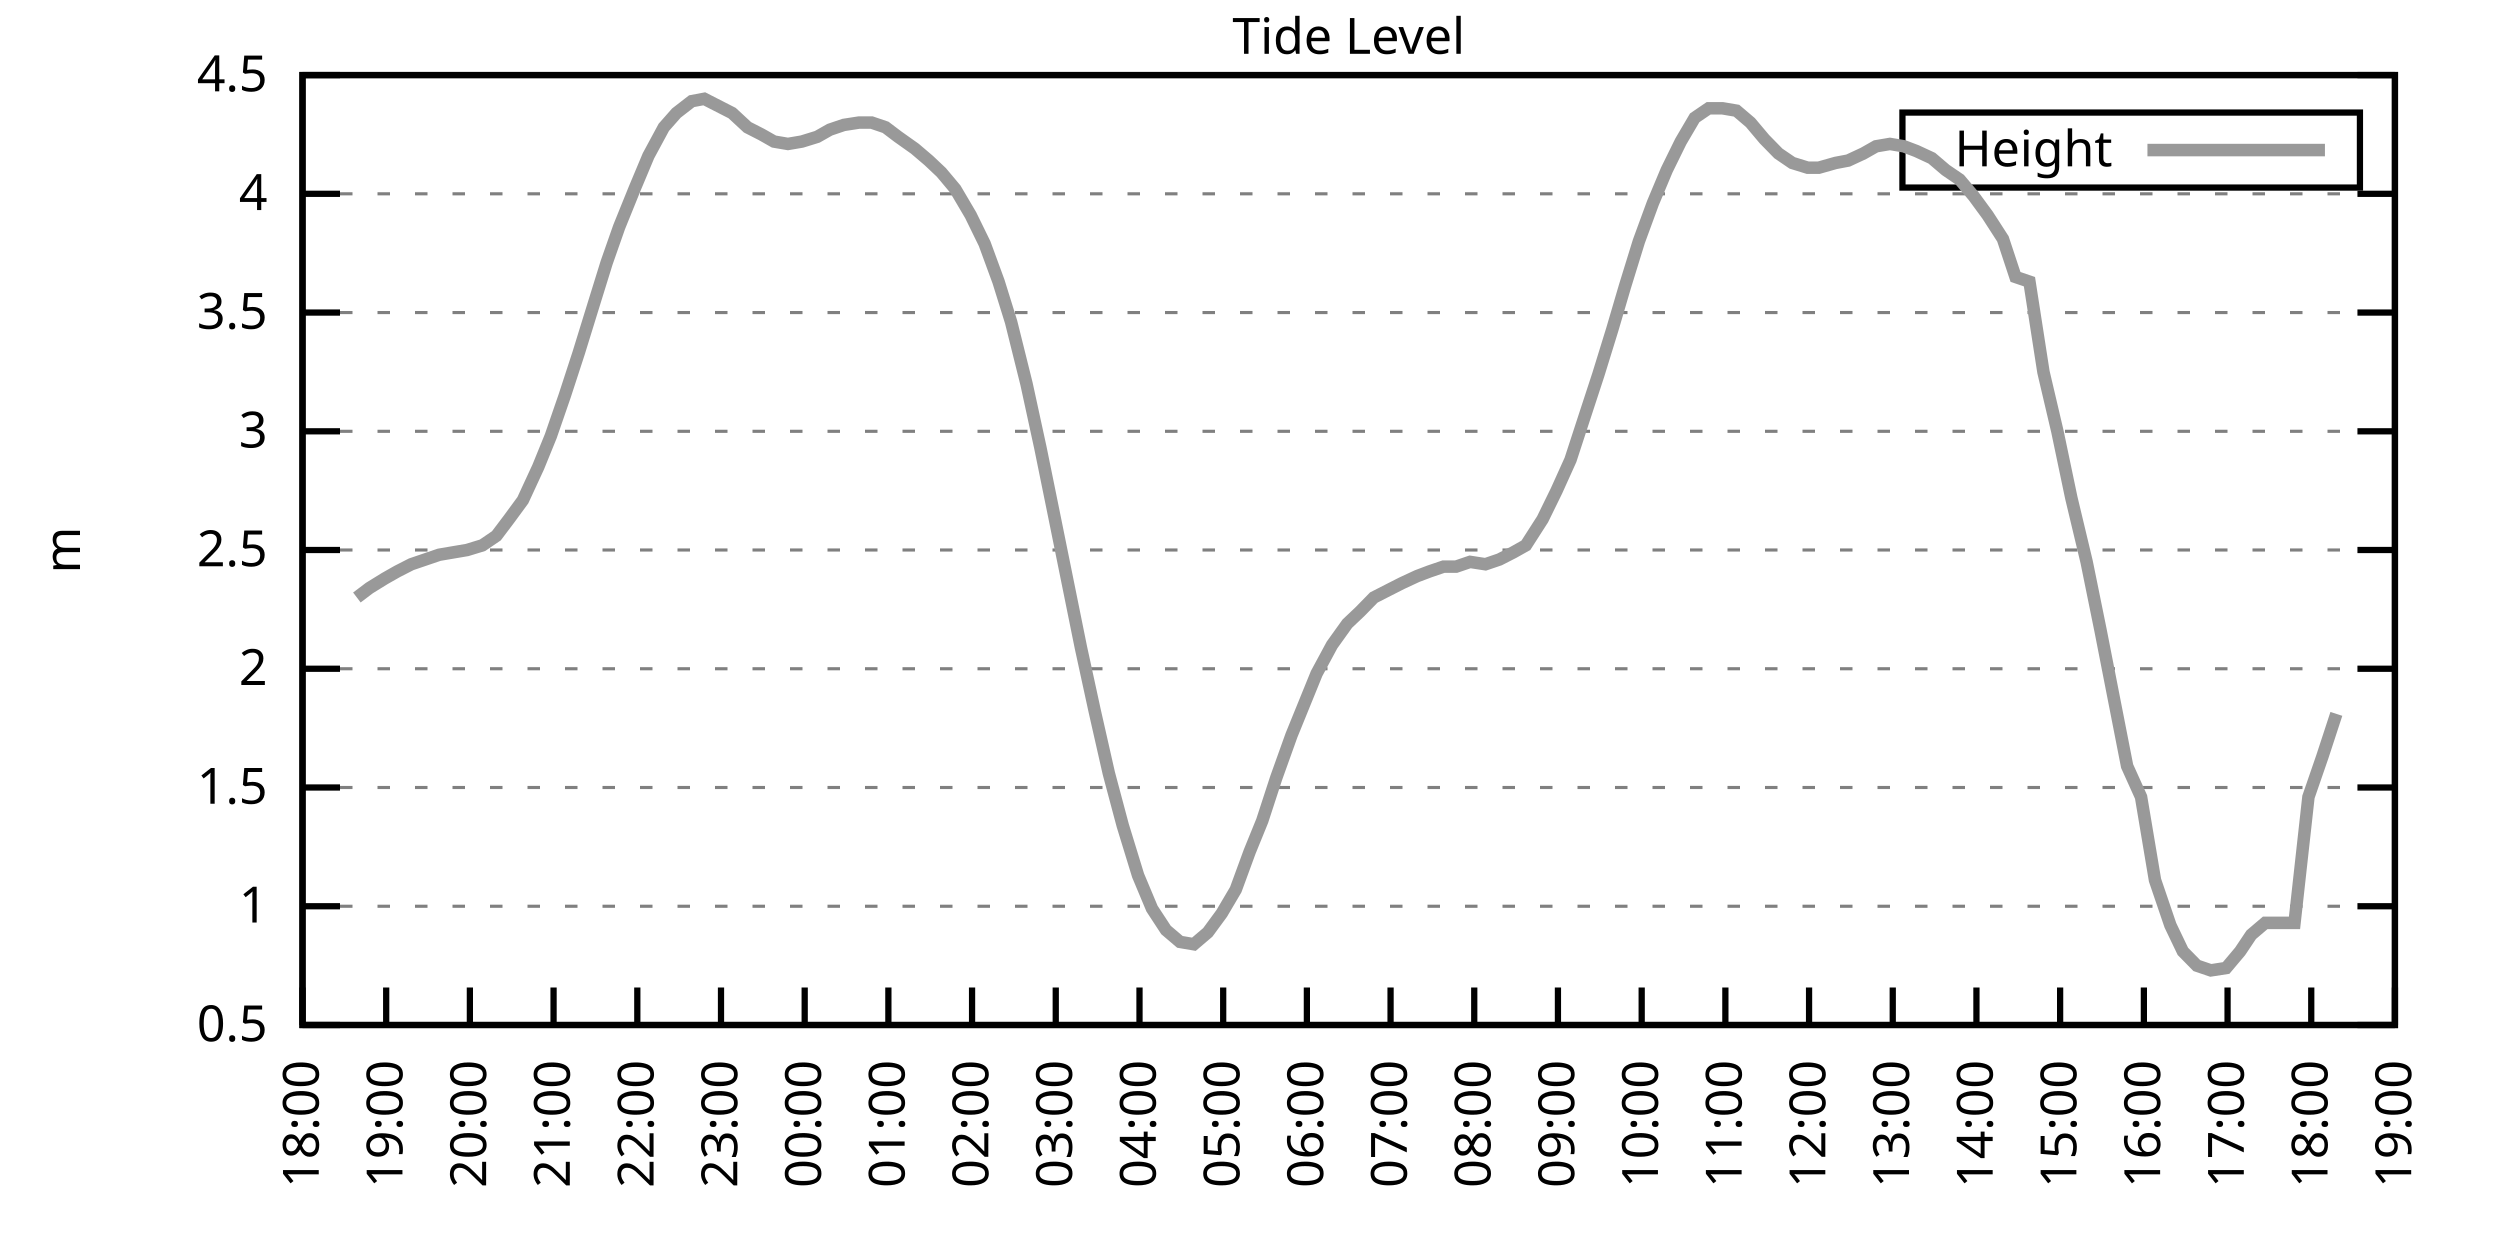
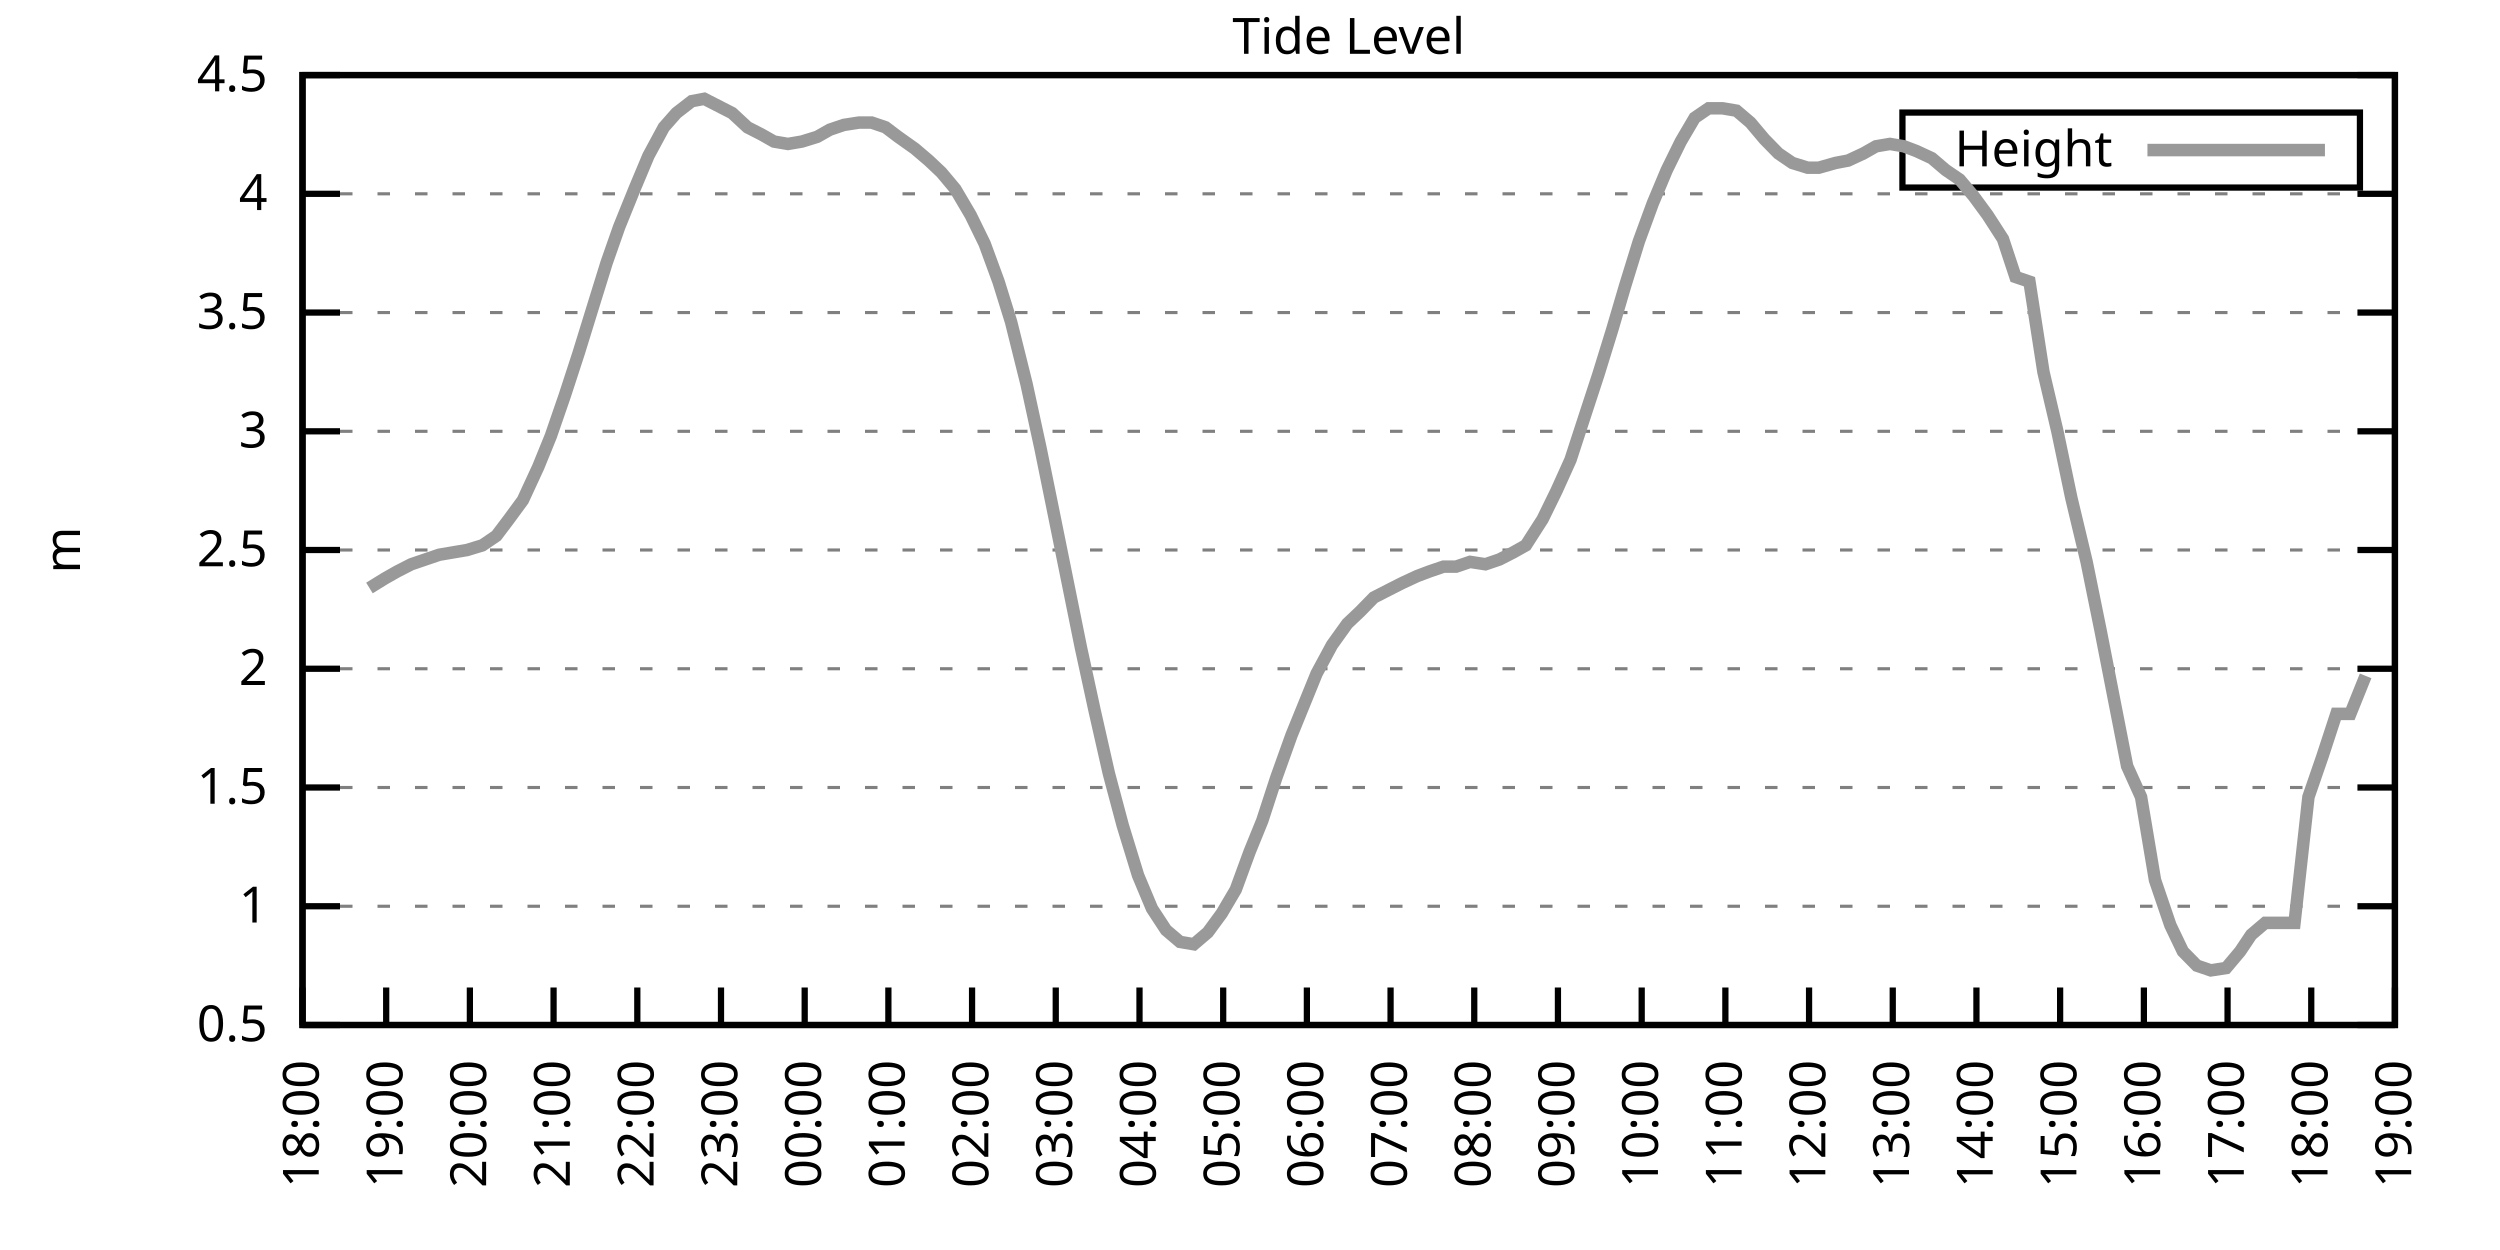
<svg xmlns="http://www.w3.org/2000/svg" xmlns:xlink="http://www.w3.org/1999/xlink" width="400" height="200" viewBox="0 0 400 200">
  <g id="gnuplot_canvas">
    <rect x="0" y="0" width="400" height="200" fill="none" />
    <defs>
      <circle id="gpDot" r="0.5" stroke-width="0.5" stroke="currentColor" />
      <path id="gpPt0" stroke-width="0.333" stroke="currentColor" d="M-1,0 h2 M0,-1 v2" />
      <path id="gpPt1" stroke-width="0.333" stroke="currentColor" d="M-1,-1 L1,1 M1,-1 L-1,1" />
      <path id="gpPt2" stroke-width="0.333" stroke="currentColor" d="M-1,0 L1,0 M0,-1 L0,1 M-1,-1 L1,1 M-1,1 L1,-1" />
      <rect id="gpPt3" stroke-width="0.333" stroke="currentColor" x="-1" y="-1" width="2" height="2" />
      <rect id="gpPt4" stroke-width="0.333" stroke="currentColor" fill="currentColor" x="-1" y="-1" width="2" height="2" />
      <circle id="gpPt5" stroke-width="0.333" stroke="currentColor" cx="0" cy="0" r="1" />
      <use xlink:href="#gpPt5" id="gpPt6" fill="currentColor" stroke="none" />
      <path id="gpPt7" stroke-width="0.333" stroke="currentColor" d="M0,-1.33 L-1.33,0.67 L1.33,0.67 z" />
      <use xlink:href="#gpPt7" id="gpPt8" fill="currentColor" stroke="none" />
      <use xlink:href="#gpPt7" id="gpPt9" stroke="currentColor" transform="rotate(180)" />
      <use xlink:href="#gpPt9" id="gpPt10" fill="currentColor" stroke="none" />
      <use xlink:href="#gpPt3" id="gpPt11" stroke="currentColor" transform="rotate(45)" />
      <use xlink:href="#gpPt11" id="gpPt12" fill="currentColor" stroke="none" />
      <path id="gpPt13" stroke-width="0.333" stroke="currentColor" d="M0,1.330 L1.265,0.411 L0.782,-1.067 L-0.782,-1.076 L-1.265,0.411 z" />
      <use xlink:href="#gpPt13" id="gpPt14" fill="currentColor" stroke="none" />
      <filter id="textbox" filterUnits="objectBoundingBox" x="0" y="0" height="1" width="1">
        <feFlood flood-color="white" flood-opacity="1" result="bgnd" />
        <feComposite in="SourceGraphic" in2="bgnd" operator="atop" />
      </filter>
      <filter id="greybox" filterUnits="objectBoundingBox" x="0" y="0" height="1" width="1">
        <feFlood flood-color="lightgrey" flood-opacity="1" result="grey" />
        <feComposite in="SourceGraphic" in2="grey" operator="atop" />
      </filter>
    </defs>
    <g fill="none" color="white" stroke="currentColor" stroke-width="1.00" stroke-linecap="butt" stroke-linejoin="miter">
</g>
    <g fill="none" color="black" stroke="currentColor" stroke-width="1.00" stroke-linecap="butt" stroke-linejoin="miter">
      <g stroke="none" shape-rendering="crispEdges">
        <polygon fill="rgb(255, 255, 255)" points="48.40,164.00 383.18,164.00 383.18,12.02 48.40,12.02 " />
      </g>
    </g>
    <g fill="none" color="black" stroke="currentColor" stroke-width="1.00" stroke-linecap="butt" stroke-linejoin="miter">
</g>
    <g fill="none" color="black" stroke="black" stroke-width="0.50" stroke-linecap="butt" stroke-linejoin="miter">
</g>
    <g fill="none" color="gray" stroke="currentColor" stroke-width="0.50" stroke-linecap="butt" stroke-linejoin="miter">
      <path stroke="gray" stroke-dasharray="2,4" class="gridline" d="M48.40,164.00 L383.19,164.00  " />
    </g>
    <g fill="none" color="gray" stroke="gray" stroke-width="1.00" stroke-linecap="butt" stroke-linejoin="miter">
</g>
    <g fill="none" color="black" stroke="currentColor" stroke-width="1.00" stroke-linecap="butt" stroke-linejoin="miter">
      <path stroke="black" d="M48.40,164.00 L54.40,164.00 M383.19,164.00 L377.19,164.00  " />
      <g transform="translate(42.80,166.60)" stroke="none" fill="black" font-family="Sans" font-size="8.00" text-anchor="end">
        <text>
          <tspan font-family="Sans"> 0.5</tspan>
        </text>
      </g>
    </g>
    <g fill="none" color="black" stroke="currentColor" stroke-width="1.00" stroke-linecap="butt" stroke-linejoin="miter">
</g>
    <g fill="none" color="black" stroke="black" stroke-width="0.50" stroke-linecap="butt" stroke-linejoin="miter">
</g>
    <g fill="none" color="gray" stroke="currentColor" stroke-width="0.50" stroke-linecap="butt" stroke-linejoin="miter">
      <path stroke="gray" stroke-dasharray="2,4" class="gridline" d="M48.40,145.00 L383.19,145.00  " />
    </g>
    <g fill="none" color="gray" stroke="gray" stroke-width="1.00" stroke-linecap="butt" stroke-linejoin="miter">
</g>
    <g fill="none" color="black" stroke="currentColor" stroke-width="1.00" stroke-linecap="butt" stroke-linejoin="miter">
      <path stroke="black" d="M48.40,145.00 L54.40,145.00 M383.19,145.00 L377.19,145.00  " />
      <g transform="translate(42.80,147.60)" stroke="none" fill="black" font-family="Sans" font-size="8.00" text-anchor="end">
        <text>
          <tspan font-family="Sans"> 1</tspan>
        </text>
      </g>
    </g>
    <g fill="none" color="black" stroke="currentColor" stroke-width="1.00" stroke-linecap="butt" stroke-linejoin="miter">
</g>
    <g fill="none" color="black" stroke="black" stroke-width="0.50" stroke-linecap="butt" stroke-linejoin="miter">
</g>
    <g fill="none" color="gray" stroke="currentColor" stroke-width="0.50" stroke-linecap="butt" stroke-linejoin="miter">
      <path stroke="gray" stroke-dasharray="2,4" class="gridline" d="M48.40,126.00 L383.19,126.00  " />
    </g>
    <g fill="none" color="gray" stroke="gray" stroke-width="1.00" stroke-linecap="butt" stroke-linejoin="miter">
</g>
    <g fill="none" color="black" stroke="currentColor" stroke-width="1.00" stroke-linecap="butt" stroke-linejoin="miter">
      <path stroke="black" d="M48.40,126.00 L54.40,126.00 M383.19,126.00 L377.19,126.00  " />
      <g transform="translate(42.80,128.60)" stroke="none" fill="black" font-family="Sans" font-size="8.00" text-anchor="end">
        <text>
          <tspan font-family="Sans"> 1.5</tspan>
        </text>
      </g>
    </g>
    <g fill="none" color="black" stroke="currentColor" stroke-width="1.00" stroke-linecap="butt" stroke-linejoin="miter">
</g>
    <g fill="none" color="black" stroke="black" stroke-width="0.50" stroke-linecap="butt" stroke-linejoin="miter">
</g>
    <g fill="none" color="gray" stroke="currentColor" stroke-width="0.50" stroke-linecap="butt" stroke-linejoin="miter">
      <path stroke="gray" stroke-dasharray="2,4" class="gridline" d="M48.40,107.00 L383.19,107.00  " />
    </g>
    <g fill="none" color="gray" stroke="gray" stroke-width="1.00" stroke-linecap="butt" stroke-linejoin="miter">
</g>
    <g fill="none" color="black" stroke="currentColor" stroke-width="1.00" stroke-linecap="butt" stroke-linejoin="miter">
      <path stroke="black" d="M48.40,107.00 L54.40,107.00 M383.19,107.00 L377.19,107.00  " />
      <g transform="translate(42.80,109.60)" stroke="none" fill="black" font-family="Sans" font-size="8.00" text-anchor="end">
        <text>
          <tspan font-family="Sans"> 2</tspan>
        </text>
      </g>
    </g>
    <g fill="none" color="black" stroke="currentColor" stroke-width="1.00" stroke-linecap="butt" stroke-linejoin="miter">
</g>
    <g fill="none" color="black" stroke="black" stroke-width="0.50" stroke-linecap="butt" stroke-linejoin="miter">
</g>
    <g fill="none" color="gray" stroke="currentColor" stroke-width="0.50" stroke-linecap="butt" stroke-linejoin="miter">
      <path stroke="gray" stroke-dasharray="2,4" class="gridline" d="M48.40,88.00 L383.19,88.00  " />
    </g>
    <g fill="none" color="gray" stroke="gray" stroke-width="1.00" stroke-linecap="butt" stroke-linejoin="miter">
</g>
    <g fill="none" color="black" stroke="currentColor" stroke-width="1.00" stroke-linecap="butt" stroke-linejoin="miter">
      <path stroke="black" d="M48.40,88.00 L54.40,88.00 M383.19,88.00 L377.19,88.00  " />
      <g transform="translate(42.80,90.60)" stroke="none" fill="black" font-family="Sans" font-size="8.00" text-anchor="end">
        <text>
          <tspan font-family="Sans"> 2.5</tspan>
        </text>
      </g>
    </g>
    <g fill="none" color="black" stroke="currentColor" stroke-width="1.00" stroke-linecap="butt" stroke-linejoin="miter">
</g>
    <g fill="none" color="black" stroke="black" stroke-width="0.50" stroke-linecap="butt" stroke-linejoin="miter">
</g>
    <g fill="none" color="gray" stroke="currentColor" stroke-width="0.50" stroke-linecap="butt" stroke-linejoin="miter">
      <path stroke="gray" stroke-dasharray="2,4" class="gridline" d="M48.40,69.01 L383.19,69.01  " />
    </g>
    <g fill="none" color="gray" stroke="gray" stroke-width="1.00" stroke-linecap="butt" stroke-linejoin="miter">
</g>
    <g fill="none" color="black" stroke="currentColor" stroke-width="1.00" stroke-linecap="butt" stroke-linejoin="miter">
      <path stroke="black" d="M48.40,69.01 L54.40,69.01 M383.19,69.01 L377.19,69.01  " />
      <g transform="translate(42.80,71.61)" stroke="none" fill="black" font-family="Sans" font-size="8.00" text-anchor="end">
        <text>
          <tspan font-family="Sans"> 3</tspan>
        </text>
      </g>
    </g>
    <g fill="none" color="black" stroke="currentColor" stroke-width="1.00" stroke-linecap="butt" stroke-linejoin="miter">
</g>
    <g fill="none" color="black" stroke="black" stroke-width="0.50" stroke-linecap="butt" stroke-linejoin="miter">
</g>
    <g fill="none" color="gray" stroke="currentColor" stroke-width="0.50" stroke-linecap="butt" stroke-linejoin="miter">
      <path stroke="gray" stroke-dasharray="2,4" class="gridline" d="M48.40,50.01 L383.19,50.01  " />
    </g>
    <g fill="none" color="gray" stroke="gray" stroke-width="1.00" stroke-linecap="butt" stroke-linejoin="miter">
</g>
    <g fill="none" color="black" stroke="currentColor" stroke-width="1.00" stroke-linecap="butt" stroke-linejoin="miter">
      <path stroke="black" d="M48.40,50.01 L54.40,50.01 M383.19,50.01 L377.19,50.01  " />
      <g transform="translate(42.80,52.61)" stroke="none" fill="black" font-family="Sans" font-size="8.00" text-anchor="end">
        <text>
          <tspan font-family="Sans"> 3.5</tspan>
        </text>
      </g>
    </g>
    <g fill="none" color="black" stroke="currentColor" stroke-width="1.00" stroke-linecap="butt" stroke-linejoin="miter">
</g>
    <g fill="none" color="black" stroke="black" stroke-width="0.50" stroke-linecap="butt" stroke-linejoin="miter">
</g>
    <g fill="none" color="gray" stroke="currentColor" stroke-width="0.50" stroke-linecap="butt" stroke-linejoin="miter">
      <path stroke="gray" stroke-dasharray="2,4" class="gridline" d="M48.40,31.01 L383.19,31.01  " />
    </g>
    <g fill="none" color="gray" stroke="gray" stroke-width="1.00" stroke-linecap="butt" stroke-linejoin="miter">
</g>
    <g fill="none" color="black" stroke="currentColor" stroke-width="1.00" stroke-linecap="butt" stroke-linejoin="miter">
      <path stroke="black" d="M48.40,31.01 L54.40,31.01 M383.19,31.01 L377.19,31.01  " />
      <g transform="translate(42.80,33.61)" stroke="none" fill="black" font-family="Sans" font-size="8.00" text-anchor="end">
        <text>
          <tspan font-family="Sans"> 4</tspan>
        </text>
      </g>
    </g>
    <g fill="none" color="black" stroke="currentColor" stroke-width="1.00" stroke-linecap="butt" stroke-linejoin="miter">
</g>
    <g fill="none" color="black" stroke="black" stroke-width="0.50" stroke-linecap="butt" stroke-linejoin="miter">
</g>
    <g fill="none" color="gray" stroke="currentColor" stroke-width="0.50" stroke-linecap="butt" stroke-linejoin="miter">
      <path stroke="gray" stroke-dasharray="2,4" class="gridline" d="M48.40,12.01 L383.19,12.01  " />
    </g>
    <g fill="none" color="gray" stroke="gray" stroke-width="1.00" stroke-linecap="butt" stroke-linejoin="miter">
</g>
    <g fill="none" color="black" stroke="currentColor" stroke-width="1.00" stroke-linecap="butt" stroke-linejoin="miter">
      <path stroke="black" d="M48.40,12.01 L54.40,12.01 M383.19,12.01 L377.19,12.01  " />
      <g transform="translate(42.80,14.61)" stroke="none" fill="black" font-family="Sans" font-size="8.00" text-anchor="end">
        <text>
          <tspan font-family="Sans"> 4.5</tspan>
        </text>
      </g>
    </g>
    <g fill="none" color="black" stroke="currentColor" stroke-width="1.00" stroke-linecap="butt" stroke-linejoin="miter">
      <path stroke="black" d="M48.40,164.00 L48.40,158.00  " />
      <g transform="translate(51.00,169.60) rotate(270.00)" stroke="none" fill="black" font-family="Sans" font-size="8.00" text-anchor="end">
        <text>
          <tspan font-family="Sans">18:00</tspan>
        </text>
      </g>
    </g>
    <g fill="none" color="black" stroke="currentColor" stroke-width="1.00" stroke-linecap="butt" stroke-linejoin="miter">
      <path stroke="black" d="M61.79,164.00 L61.79,158.00  " />
      <g transform="translate(64.39,169.60) rotate(270.00)" stroke="none" fill="black" font-family="Sans" font-size="8.00" text-anchor="end">
        <text>
          <tspan font-family="Sans">19:00</tspan>
        </text>
      </g>
    </g>
    <g fill="none" color="black" stroke="currentColor" stroke-width="1.00" stroke-linecap="butt" stroke-linejoin="miter">
      <path stroke="black" d="M75.18,164.00 L75.18,158.00  " />
      <g transform="translate(77.78,169.60) rotate(270.00)" stroke="none" fill="black" font-family="Sans" font-size="8.00" text-anchor="end">
        <text>
          <tspan font-family="Sans">20:00</tspan>
        </text>
      </g>
    </g>
    <g fill="none" color="black" stroke="currentColor" stroke-width="1.00" stroke-linecap="butt" stroke-linejoin="miter">
      <path stroke="black" d="M88.57,164.00 L88.57,158.00  " />
      <g transform="translate(91.17,169.60) rotate(270.00)" stroke="none" fill="black" font-family="Sans" font-size="8.00" text-anchor="end">
        <text>
          <tspan font-family="Sans">21:00</tspan>
        </text>
      </g>
    </g>
    <g fill="none" color="black" stroke="currentColor" stroke-width="1.00" stroke-linecap="butt" stroke-linejoin="miter">
      <path stroke="black" d="M101.97,164.00 L101.97,158.00  " />
      <g transform="translate(104.57,169.60) rotate(270.00)" stroke="none" fill="black" font-family="Sans" font-size="8.00" text-anchor="end">
        <text>
          <tspan font-family="Sans">22:00</tspan>
        </text>
      </g>
    </g>
    <g fill="none" color="black" stroke="currentColor" stroke-width="1.00" stroke-linecap="butt" stroke-linejoin="miter">
      <path stroke="black" d="M115.36,164.00 L115.36,158.00  " />
      <g transform="translate(117.96,169.60) rotate(270.00)" stroke="none" fill="black" font-family="Sans" font-size="8.00" text-anchor="end">
        <text>
          <tspan font-family="Sans">23:00</tspan>
        </text>
      </g>
    </g>
    <g fill="none" color="black" stroke="currentColor" stroke-width="1.00" stroke-linecap="butt" stroke-linejoin="miter">
      <path stroke="black" d="M128.75,164.00 L128.75,158.00  " />
      <g transform="translate(131.35,169.60) rotate(270.00)" stroke="none" fill="black" font-family="Sans" font-size="8.00" text-anchor="end">
        <text>
          <tspan font-family="Sans">00:00</tspan>
        </text>
      </g>
    </g>
    <g fill="none" color="black" stroke="currentColor" stroke-width="1.00" stroke-linecap="butt" stroke-linejoin="miter">
      <path stroke="black" d="M142.14,164.00 L142.14,158.00  " />
      <g transform="translate(144.74,169.60) rotate(270.00)" stroke="none" fill="black" font-family="Sans" font-size="8.00" text-anchor="end">
        <text>
          <tspan font-family="Sans">01:00</tspan>
        </text>
      </g>
    </g>
    <g fill="none" color="black" stroke="currentColor" stroke-width="1.00" stroke-linecap="butt" stroke-linejoin="miter">
      <path stroke="black" d="M155.53,164.00 L155.53,158.00  " />
      <g transform="translate(158.13,169.60) rotate(270.00)" stroke="none" fill="black" font-family="Sans" font-size="8.00" text-anchor="end">
        <text>
          <tspan font-family="Sans">02:00</tspan>
        </text>
      </g>
    </g>
    <g fill="none" color="black" stroke="currentColor" stroke-width="1.00" stroke-linecap="butt" stroke-linejoin="miter">
      <path stroke="black" d="M168.92,164.00 L168.92,158.00  " />
      <g transform="translate(171.52,169.60) rotate(270.00)" stroke="none" fill="black" font-family="Sans" font-size="8.00" text-anchor="end">
        <text>
          <tspan font-family="Sans">03:00</tspan>
        </text>
      </g>
    </g>
    <g fill="none" color="black" stroke="currentColor" stroke-width="1.00" stroke-linecap="butt" stroke-linejoin="miter">
      <path stroke="black" d="M182.32,164.00 L182.32,158.00  " />
      <g transform="translate(184.92,169.60) rotate(270.00)" stroke="none" fill="black" font-family="Sans" font-size="8.00" text-anchor="end">
        <text>
          <tspan font-family="Sans">04:00</tspan>
        </text>
      </g>
    </g>
    <g fill="none" color="black" stroke="currentColor" stroke-width="1.00" stroke-linecap="butt" stroke-linejoin="miter">
      <path stroke="black" d="M195.71,164.00 L195.71,158.00  " />
      <g transform="translate(198.31,169.60) rotate(270.00)" stroke="none" fill="black" font-family="Sans" font-size="8.00" text-anchor="end">
        <text>
          <tspan font-family="Sans">05:00</tspan>
        </text>
      </g>
    </g>
    <g fill="none" color="black" stroke="currentColor" stroke-width="1.00" stroke-linecap="butt" stroke-linejoin="miter">
      <path stroke="black" d="M209.10,164.00 L209.10,158.00  " />
      <g transform="translate(211.70,169.60) rotate(270.00)" stroke="none" fill="black" font-family="Sans" font-size="8.00" text-anchor="end">
        <text>
          <tspan font-family="Sans">06:00</tspan>
        </text>
      </g>
    </g>
    <g fill="none" color="black" stroke="currentColor" stroke-width="1.00" stroke-linecap="butt" stroke-linejoin="miter">
      <path stroke="black" d="M222.49,164.00 L222.49,158.00  " />
      <g transform="translate(225.09,169.60) rotate(270.00)" stroke="none" fill="black" font-family="Sans" font-size="8.00" text-anchor="end">
        <text>
          <tspan font-family="Sans">07:00</tspan>
        </text>
      </g>
    </g>
    <g fill="none" color="black" stroke="currentColor" stroke-width="1.00" stroke-linecap="butt" stroke-linejoin="miter">
      <path stroke="black" d="M235.88,164.00 L235.88,158.00  " />
      <g transform="translate(238.48,169.60) rotate(270.00)" stroke="none" fill="black" font-family="Sans" font-size="8.00" text-anchor="end">
        <text>
          <tspan font-family="Sans">08:00</tspan>
        </text>
      </g>
    </g>
    <g fill="none" color="black" stroke="currentColor" stroke-width="1.00" stroke-linecap="butt" stroke-linejoin="miter">
      <path stroke="black" d="M249.27,164.00 L249.27,158.00  " />
      <g transform="translate(251.87,169.60) rotate(270.00)" stroke="none" fill="black" font-family="Sans" font-size="8.00" text-anchor="end">
        <text>
          <tspan font-family="Sans">09:00</tspan>
        </text>
      </g>
    </g>
    <g fill="none" color="black" stroke="currentColor" stroke-width="1.00" stroke-linecap="butt" stroke-linejoin="miter">
      <path stroke="black" d="M262.67,164.00 L262.67,158.00  " />
      <g transform="translate(265.27,169.60) rotate(270.00)" stroke="none" fill="black" font-family="Sans" font-size="8.00" text-anchor="end">
        <text>
          <tspan font-family="Sans">10:00</tspan>
        </text>
      </g>
    </g>
    <g fill="none" color="black" stroke="currentColor" stroke-width="1.00" stroke-linecap="butt" stroke-linejoin="miter">
      <path stroke="black" d="M276.06,164.00 L276.06,158.00  " />
      <g transform="translate(278.66,169.60) rotate(270.00)" stroke="none" fill="black" font-family="Sans" font-size="8.00" text-anchor="end">
        <text>
          <tspan font-family="Sans">11:00</tspan>
        </text>
      </g>
    </g>
    <g fill="none" color="black" stroke="currentColor" stroke-width="1.00" stroke-linecap="butt" stroke-linejoin="miter">
      <path stroke="black" d="M289.45,164.00 L289.45,158.00  " />
      <g transform="translate(292.05,169.60) rotate(270.00)" stroke="none" fill="black" font-family="Sans" font-size="8.00" text-anchor="end">
        <text>
          <tspan font-family="Sans">12:00</tspan>
        </text>
      </g>
    </g>
    <g fill="none" color="black" stroke="currentColor" stroke-width="1.00" stroke-linecap="butt" stroke-linejoin="miter">
      <path stroke="black" d="M302.84,164.00 L302.84,158.00  " />
      <g transform="translate(305.44,169.60) rotate(270.00)" stroke="none" fill="black" font-family="Sans" font-size="8.00" text-anchor="end">
        <text>
          <tspan font-family="Sans">13:00</tspan>
        </text>
      </g>
    </g>
    <g fill="none" color="black" stroke="currentColor" stroke-width="1.00" stroke-linecap="butt" stroke-linejoin="miter">
      <path stroke="black" d="M316.23,164.00 L316.23,158.00  " />
      <g transform="translate(318.83,169.60) rotate(270.00)" stroke="none" fill="black" font-family="Sans" font-size="8.00" text-anchor="end">
        <text>
          <tspan font-family="Sans">14:00</tspan>
        </text>
      </g>
    </g>
    <g fill="none" color="black" stroke="currentColor" stroke-width="1.00" stroke-linecap="butt" stroke-linejoin="miter">
      <path stroke="black" d="M329.62,164.00 L329.62,158.00  " />
      <g transform="translate(332.22,169.60) rotate(270.00)" stroke="none" fill="black" font-family="Sans" font-size="8.00" text-anchor="end">
        <text>
          <tspan font-family="Sans">15:00</tspan>
        </text>
      </g>
    </g>
    <g fill="none" color="black" stroke="currentColor" stroke-width="1.00" stroke-linecap="butt" stroke-linejoin="miter">
      <path stroke="black" d="M343.02,164.00 L343.02,158.00  " />
      <g transform="translate(345.62,169.60) rotate(270.00)" stroke="none" fill="black" font-family="Sans" font-size="8.00" text-anchor="end">
        <text>
          <tspan font-family="Sans">16:00</tspan>
        </text>
      </g>
    </g>
    <g fill="none" color="black" stroke="currentColor" stroke-width="1.00" stroke-linecap="butt" stroke-linejoin="miter">
      <path stroke="black" d="M356.41,164.00 L356.41,158.00  " />
      <g transform="translate(359.01,169.60) rotate(270.00)" stroke="none" fill="black" font-family="Sans" font-size="8.00" text-anchor="end">
        <text>
          <tspan font-family="Sans">17:00</tspan>
        </text>
      </g>
    </g>
    <g fill="none" color="black" stroke="currentColor" stroke-width="1.00" stroke-linecap="butt" stroke-linejoin="miter">
      <path stroke="black" d="M369.80,164.00 L369.80,158.00  " />
      <g transform="translate(372.40,169.60) rotate(270.00)" stroke="none" fill="black" font-family="Sans" font-size="8.00" text-anchor="end">
        <text>
          <tspan font-family="Sans">18:00</tspan>
        </text>
      </g>
    </g>
    <g fill="none" color="black" stroke="currentColor" stroke-width="1.00" stroke-linecap="butt" stroke-linejoin="miter">
      <path stroke="black" d="M383.19,164.00 L383.19,158.00  " />
      <g transform="translate(385.79,169.60) rotate(270.00)" stroke="none" fill="black" font-family="Sans" font-size="8.00" text-anchor="end">
        <text>
          <tspan font-family="Sans">19:00</tspan>
        </text>
      </g>
    </g>
    <g fill="none" color="black" stroke="currentColor" stroke-width="1.00" stroke-linecap="butt" stroke-linejoin="miter">
</g>
    <g fill="none" color="black" stroke="currentColor" stroke-width="1.00" stroke-linecap="butt" stroke-linejoin="miter">
      <path stroke="black" d="M48.40,12.01 L48.40,164.00 L383.19,164.00 L383.19,12.01 L48.40,12.01 Z  " />
    </g>
    <g fill="none" color="black" stroke="currentColor" stroke-width="1.00" stroke-linecap="butt" stroke-linejoin="miter">
</g>
    <g fill="none" color="black" stroke="currentColor" stroke-width="1.00" stroke-linecap="butt" stroke-linejoin="miter">
      <path stroke="black" d="M304.39,30.01 L304.39,18.01 L377.59,18.01 L377.59,30.01 L304.39,30.01 Z  " />
    </g>
    <g id="Tide_level_plot_1">
      <g fill="none" color="white" stroke="black" stroke-width="2.00" stroke-linecap="butt" stroke-linejoin="miter">
</g>
      <g fill="none" color="black" stroke="currentColor" stroke-width="2.00" stroke-linecap="butt" stroke-linejoin="miter">
        <g transform="translate(337.99,26.61)" stroke="none" fill="black" font-family="Sans" font-size="8.00" text-anchor="end">
          <text>
            <tspan font-family="Sans">Height</tspan>
          </text>
        </g>
      </g>
      <g fill="none" color="black" stroke="currentColor" stroke-width="2.00" stroke-linecap="butt" stroke-linejoin="miter">
-         <path stroke="rgb(153, 153, 153)" d="M343.59,24.01 L371.99,24.01 M57.10,95.60 L59.11,94.08 L61.57,92.56 L63.58,91.42 L65.81,90.28 L68.04,89.52   L70.27,88.76 L72.50,88.38 L74.74,88.00 L77.19,87.25 L79.42,85.73 L81.43,83.07 L83.66,80.03 L86.12,74.71   L88.13,69.77 L90.36,63.31 L92.59,56.47 L94.82,49.25 L97.06,42.03 L99.06,36.33 L101.52,30.25 L103.75,24.93   L106.21,20.37 L108.22,18.09 L110.67,16.19 L112.68,15.81 L114.91,16.95 L117.14,18.09 L119.60,20.37 L121.83,21.51   L123.84,22.65 L126.07,23.03 L128.30,22.65 L130.76,21.89 L132.77,20.75 L135.00,19.99 L137.45,19.61 L139.46,19.61   L141.69,20.37 L143.70,21.89 L146.38,23.79 L148.61,25.69 L150.62,27.59 L152.85,30.25 L155.31,34.43 L157.54,38.99   L159.77,45.07 L161.78,51.53 L164.24,61.41 L166.47,71.67 L168.48,81.55 L170.71,92.56 L172.94,103.58 L175.17,113.84   L177.41,123.72 L179.64,132.08 L182.09,140.06 L184.32,145.38 L186.56,148.80 L188.79,150.70 L191.02,151.08 L193.25,149.18   L195.48,146.14 L197.72,142.34 L199.95,136.26 L201.96,131.32 L204.19,124.48 L206.64,117.64 L208.65,112.70 L210.66,107.76   L213.12,103.20 L215.57,99.78 L217.58,97.88 L219.81,95.60 L222.04,94.46 L224.28,93.32 L226.73,92.18 L228.74,91.42   L230.97,90.66 L232.98,90.66 L235.21,89.90 L237.67,90.28 L239.90,89.52 L242.13,88.38 L244.14,87.25 L246.82,83.07   L249.05,78.51 L251.28,73.57 L253.51,66.73 L255.75,59.89 L257.98,52.67 L259.99,45.83 L262.22,38.61 L264.45,32.53   L266.68,27.21 L268.92,22.65 L271.15,18.85 L273.38,17.33 L275.61,17.33 L277.84,17.71 L280.07,19.61 L282.31,22.27   L284.54,24.55 L286.77,26.07 L289.23,26.83 L291.01,26.83 L293.69,26.07 L295.70,25.69 L298.15,24.55 L300.16,23.41   L302.39,23.03 L304.63,23.41 L306.63,24.17 L309.09,25.31 L311.32,27.21 L313.55,28.73 L315.79,31.39 L318.02,34.43   L320.47,38.23 L322.48,44.31 L324.71,45.07 L326.95,59.51 L329.18,69.01 L331.41,79.65 L333.86,89.90 L336.10,100.92   L338.33,112.32 L340.34,122.58 L342.57,127.52 L344.80,140.82 L347.26,148.04 L349.26,152.22 L351.50,154.50 L353.73,155.26   L356.18,154.88 L358.42,152.22 L360.20,149.56 L362.43,147.66 L364.89,147.66 L367.12,147.66 L369.35,127.52 L371.58,121.06   L373.82,114.22  " />
+         <path stroke="rgb(153, 153, 153)" d="M343.59,24.01 L371.99,24.01 M59.11,94.08 L61.57,92.56 L63.58,91.42 L65.81,90.28 L68.04,89.52 L70.27,88.76   L72.50,88.38 L74.74,88.00 L77.19,87.25 L79.42,85.73 L81.43,83.07 L83.66,80.03 L86.12,74.71 L88.13,69.77   L90.36,63.31 L92.59,56.47 L94.82,49.25 L97.06,42.03 L99.06,36.33 L101.52,30.25 L103.75,24.93 L106.21,20.37   L108.22,18.09 L110.67,16.19 L112.68,15.81 L114.91,16.95 L117.14,18.09 L119.60,20.37 L121.83,21.51 L123.84,22.65   L126.07,23.03 L128.30,22.65 L130.76,21.89 L132.77,20.75 L135.00,19.99 L137.45,19.61 L139.46,19.61 L141.69,20.37   L143.70,21.89 L146.38,23.79 L148.61,25.69 L150.62,27.59 L152.85,30.25 L155.31,34.43 L157.54,38.99 L159.77,45.07   L161.78,51.53 L164.24,61.41 L166.47,71.67 L168.48,81.55 L170.71,92.56 L172.94,103.58 L175.17,113.84 L177.41,123.72   L179.64,132.08 L182.09,140.06 L184.32,145.38 L186.56,148.80 L188.79,150.70 L191.02,151.08 L193.25,149.18 L195.48,146.14   L197.72,142.34 L199.95,136.26 L201.96,131.32 L204.19,124.48 L206.64,117.64 L208.65,112.70 L210.66,107.76 L213.12,103.20   L215.57,99.78 L217.58,97.88 L219.81,95.60 L222.04,94.46 L224.28,93.32 L226.73,92.18 L228.74,91.42 L230.97,90.66   L232.98,90.66 L235.21,89.90 L237.67,90.28 L239.90,89.52 L242.13,88.38 L244.14,87.25 L246.82,83.07 L249.05,78.51   L251.28,73.57 L253.51,66.73 L255.75,59.89 L257.98,52.67 L259.99,45.83 L262.22,38.61 L264.45,32.53 L266.68,27.21   L268.92,22.65 L271.15,18.85 L273.38,17.33 L275.61,17.33 L277.84,17.71 L280.07,19.61 L282.31,22.27 L284.54,24.55   L286.77,26.07 L289.23,26.83 L291.01,26.83 L293.69,26.07 L295.70,25.69 L298.15,24.55 L300.16,23.41 L302.39,23.03   L304.63,23.41 L306.63,24.17 L309.09,25.31 L311.32,27.21 L313.55,28.73 L315.79,31.39 L318.02,34.43 L320.47,38.23   L322.48,44.31 L324.71,45.07 L326.95,59.51 L329.18,69.01 L331.41,79.65 L333.86,89.90 L336.10,100.92 L338.33,112.32   L340.34,122.58 L342.57,127.52 L344.80,140.82 L347.26,148.04 L349.26,152.22 L351.50,154.50 L353.73,155.26 L356.18,154.88   L358.42,152.22 L360.20,149.56 L362.43,147.66 L364.89,147.66 L367.12,147.66 L369.35,127.52 L371.58,121.06 L373.82,114.22   L376.05,114.22 L378.50,108.14  " />
      </g>
    </g>
    <g fill="none" color="black" stroke="currentColor" stroke-width="2.00" stroke-linecap="butt" stroke-linejoin="miter">
</g>
    <g fill="none" color="black" stroke="black" stroke-width="1.00" stroke-linecap="butt" stroke-linejoin="miter">
</g>
    <g fill="none" color="black" stroke="currentColor" stroke-width="1.00" stroke-linecap="butt" stroke-linejoin="miter">
      <path stroke="black" d="M48.40,12.01 L48.40,164.00 L383.19,164.00 L383.19,12.01 L48.40,12.01 Z  " />
      <g transform="translate(12.80,88.01) rotate(270.00)" stroke="none" fill="black" font-family="Sans" font-size="8.00" text-anchor="middle">
        <text>
          <tspan font-family="Sans">m</tspan>
        </text>
      </g>
    </g>
    <g fill="none" color="black" stroke="currentColor" stroke-width="1.00" stroke-linecap="butt" stroke-linejoin="miter">
</g>
    <g fill="none" color="black" stroke="currentColor" stroke-width="1.00" stroke-linecap="butt" stroke-linejoin="miter">
      <g transform="translate(215.79,8.61)" stroke="none" fill="black" font-family="Sans" font-size="8.00" text-anchor="middle">
        <text>
          <tspan font-family="Sans">Tide Level</tspan>
        </text>
      </g>
    </g>
    <g fill="none" color="black" stroke="currentColor" stroke-width="1.00" stroke-linecap="butt" stroke-linejoin="miter">
</g>
  </g>
</svg>
